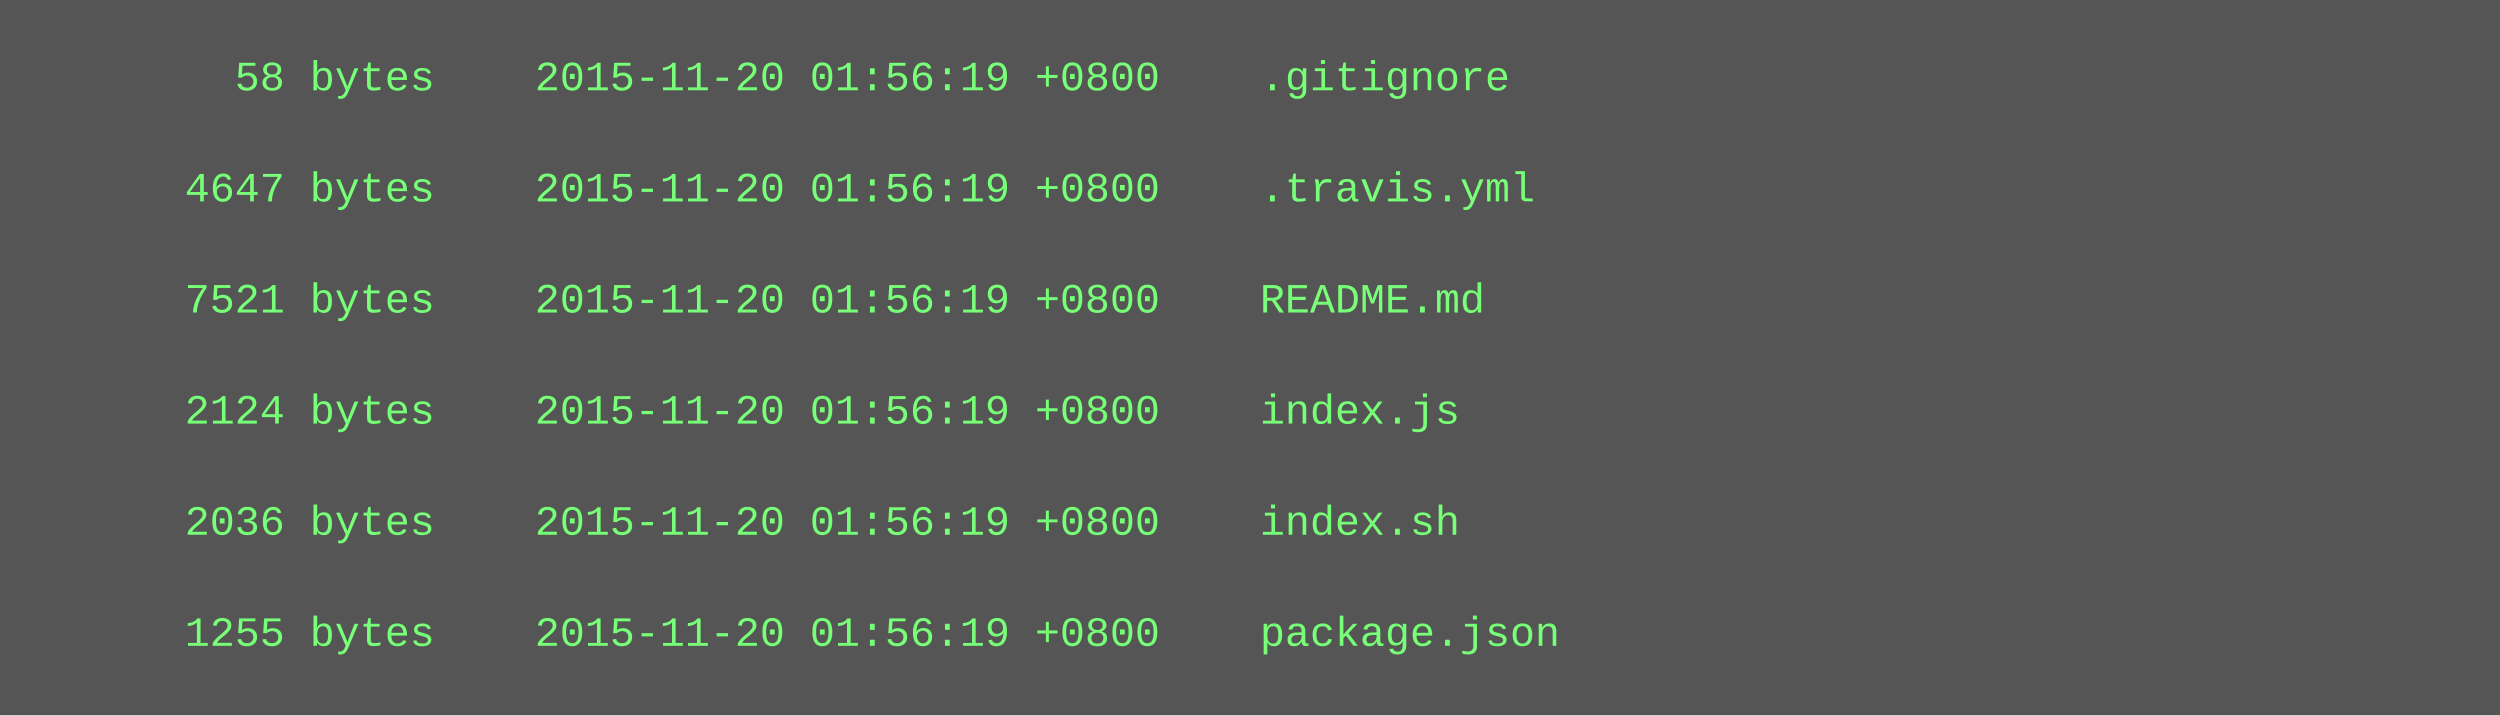
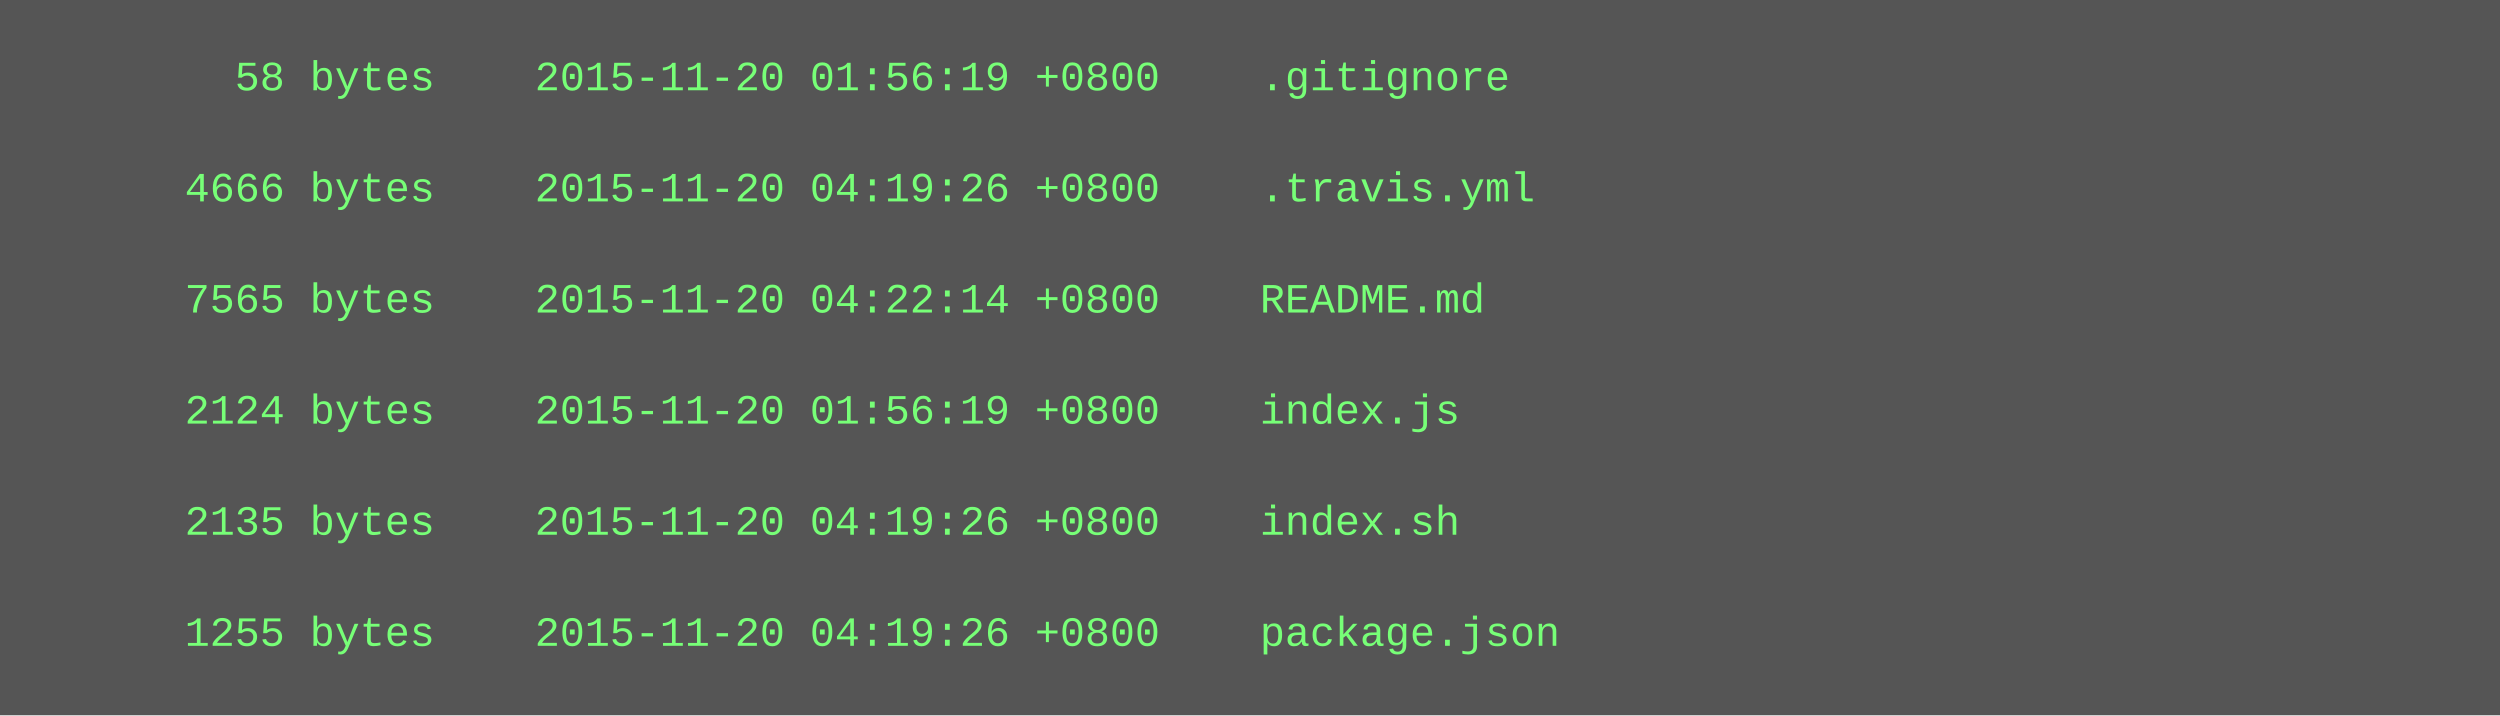
<svg xmlns="http://www.w3.org/2000/svg" height="206" width="720">
  <rect height="206" fill="#555" width="720" />
  <text fill="#7f7" font-family="Courier New" font-size="12" xml:space="preserve">
    <tspan x="10" y="26">        58 bytes    2015-11-20 01:56:19 +0800    .gitignore</tspan>
    <tspan x="10" y="42" />
-     <tspan x="10" y="58">      4647 bytes    2015-11-20 01:56:19 +0800    .travis.yml</tspan>
+     <tspan x="10" y="58">      4666 bytes    2015-11-20 04:19:26 +0800    .travis.yml</tspan>
    <tspan x="10" y="74" />
-     <tspan x="10" y="90">      7521 bytes    2015-11-20 01:56:19 +0800    README.md</tspan>
+     <tspan x="10" y="90">      7565 bytes    2015-11-20 04:22:14 +0800    README.md</tspan>
    <tspan x="10" y="106" />
    <tspan x="10" y="122">      2124 bytes    2015-11-20 01:56:19 +0800    index.js</tspan>
    <tspan x="10" y="138" />
-     <tspan x="10" y="154">      2036 bytes    2015-11-20 01:56:19 +0800    index.sh</tspan>
+     <tspan x="10" y="154">      2135 bytes    2015-11-20 04:19:26 +0800    index.sh</tspan>
    <tspan x="10" y="170" />
-     <tspan x="10" y="186">      1255 bytes    2015-11-20 01:56:19 +0800    package.json</tspan>
+     <tspan x="10" y="186">      1255 bytes    2015-11-20 04:19:26 +0800    package.json</tspan>
  </text>
</svg>
